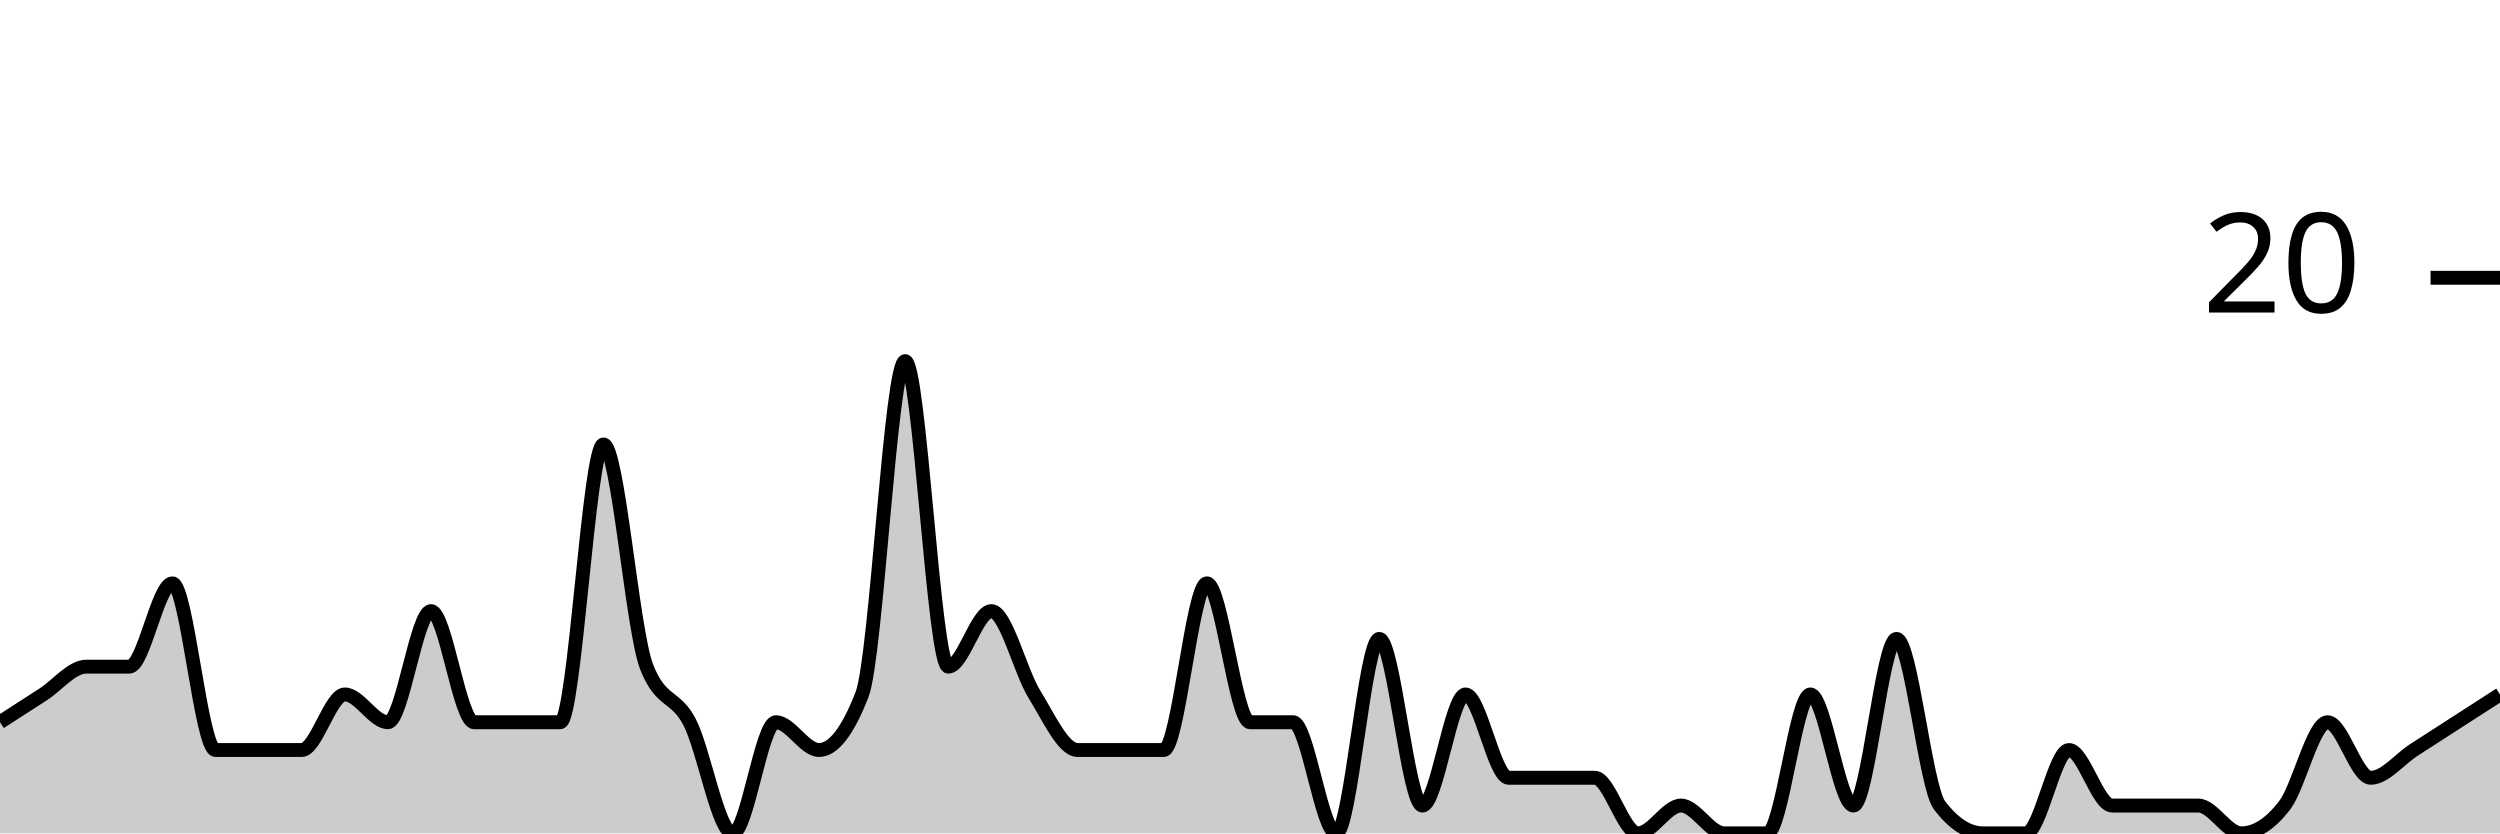
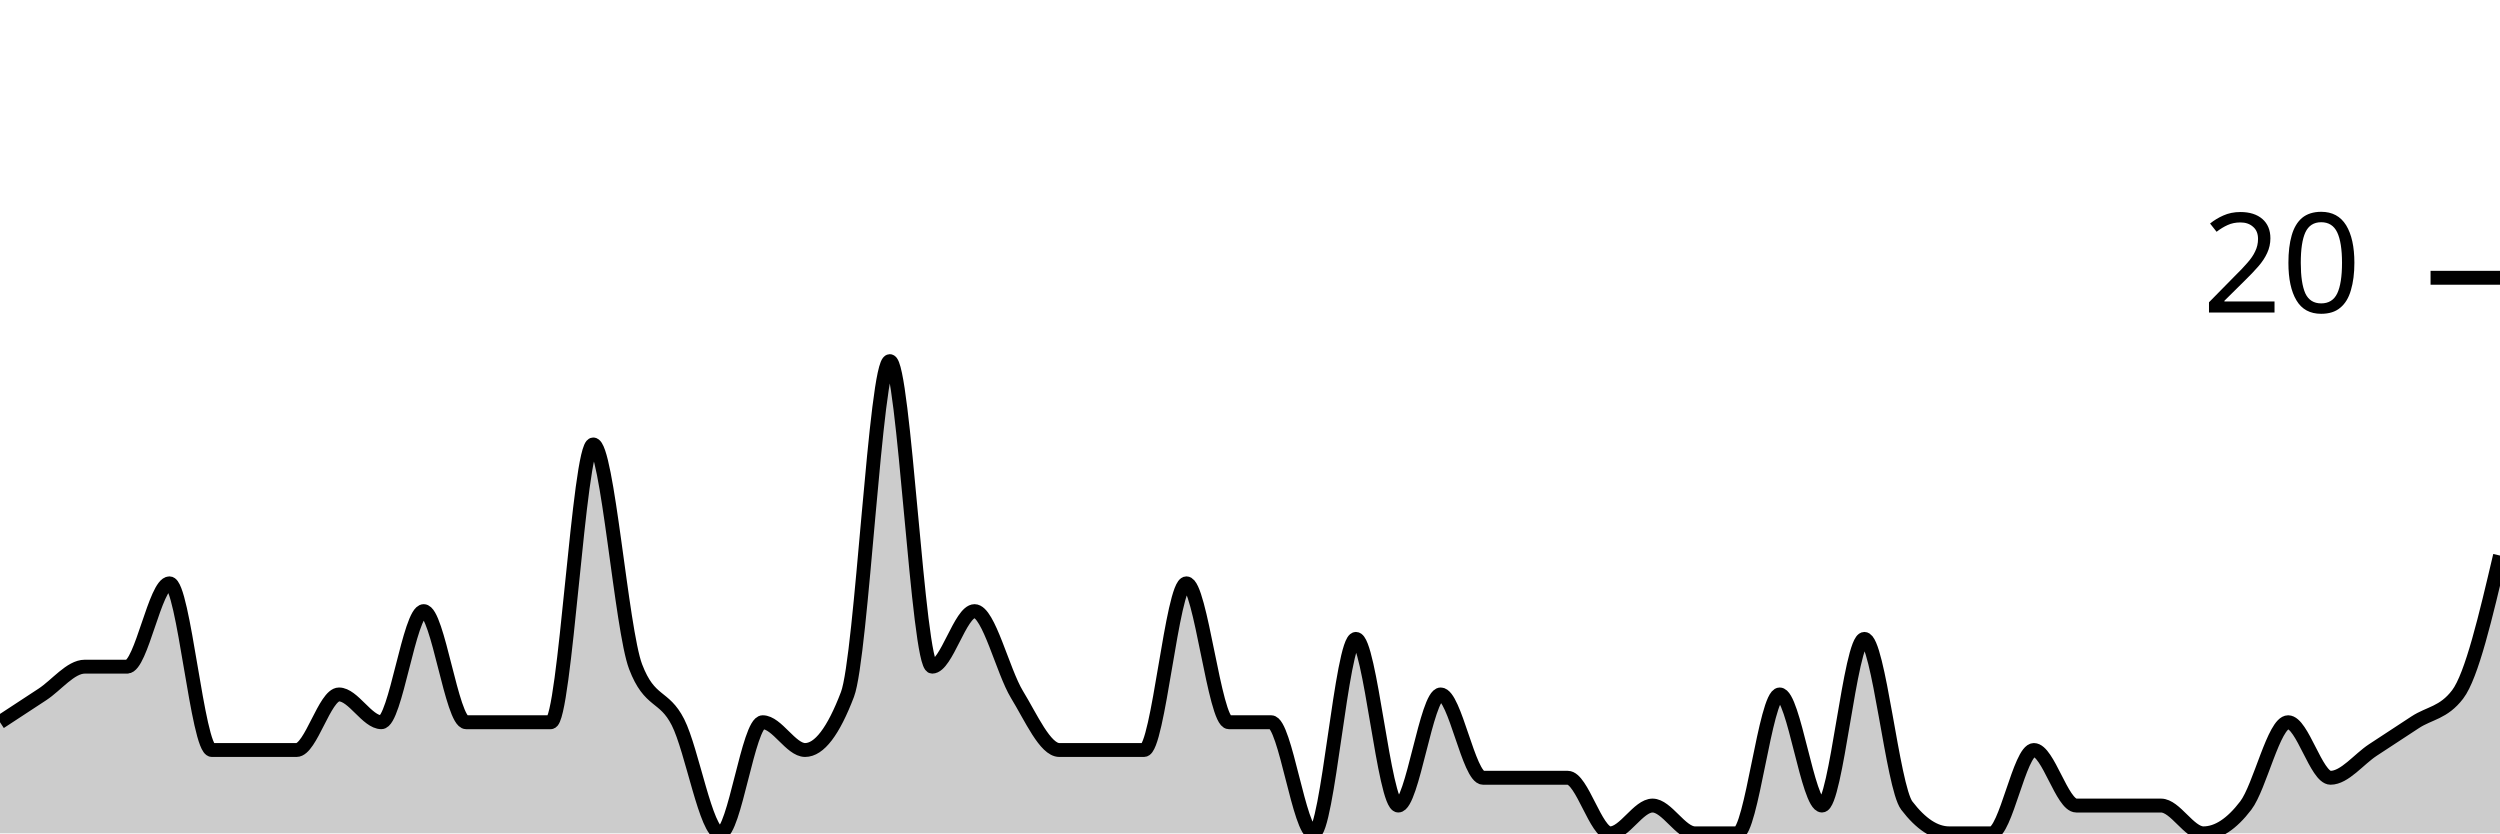
<svg xmlns="http://www.w3.org/2000/svg" viewBox="0 0 180 60">
  <g transform="translate(0,20)">
-     <path class="area" fill="rgba(0, 0, 0, 0.2)" d="M0,32C1.034,31.333,2.069,30.667,3.103,30C4.138,29.333,5.172,28,6.207,28C7.241,28,8.276,28,9.31,28C10.345,28,11.379,22,12.414,22C13.448,22,14.483,34,15.517,34C16.552,34,17.586,34,18.621,34C19.655,34,20.69,34,21.724,34C22.759,34,23.793,30,24.828,30C25.862,30,26.897,32,27.931,32C28.966,32,30,24,31.034,24C32.069,24,33.103,32,34.138,32C35.172,32,36.207,32,37.241,32C38.276,32,39.31,32,40.345,32C41.379,32,42.414,12,43.448,12C44.483,12,45.517,25.333,46.552,28C47.586,30.667,48.621,30,49.655,32C50.69,34,51.724,40,52.759,40C53.793,40,54.828,32,55.862,32C56.897,32,57.931,34,58.966,34C60,34,61.034,32.667,62.069,30C63.103,27.333,64.138,6,65.172,6C66.207,6,67.241,28,68.276,28C69.31,28,70.345,24,71.379,24C72.414,24,73.448,28.333,74.483,30C75.517,31.667,76.552,34,77.586,34C78.621,34,79.655,34,80.69,34C81.724,34,82.759,34,83.793,34C84.828,34,85.862,22,86.897,22C87.931,22,88.966,32,90,32C91.034,32,92.069,32,93.103,32C94.138,32,95.172,40,96.207,40C97.241,40,98.276,26,99.31,26C100.345,26,101.379,38,102.414,38C103.448,38,104.483,30,105.517,30C106.552,30,107.586,36,108.621,36C109.655,36,110.69,36,111.724,36C112.759,36,113.793,36,114.828,36C115.862,36,116.897,40,117.931,40C118.966,40,120,38,121.034,38C122.069,38,123.103,40,124.138,40C125.172,40,126.207,40,127.241,40C128.276,40,129.31,30,130.345,30C131.379,30,132.414,38,133.448,38C134.483,38,135.517,26,136.552,26C137.586,26,138.621,36.667,139.655,38C140.69,39.333,141.724,40,142.759,40C143.793,40,144.828,40,145.862,40C146.897,40,147.931,34,148.966,34C150,34,151.034,38,152.069,38C153.103,38,154.138,38,155.172,38C156.207,38,157.241,38,158.276,38C159.31,38,160.345,40,161.379,40C162.414,40,163.448,39.333,164.483,38C165.517,36.667,166.552,32,167.586,32C168.621,32,169.655,36,170.69,36C171.724,36,172.759,34.667,173.793,34C174.828,33.333,175.862,32.667,176.897,32C177.931,31.333,178.966,30.667,180,30L180,40C178.966,40,177.931,40,176.897,40C175.862,40,174.828,40,173.793,40C172.759,40,171.724,40,170.69,40C169.655,40,168.621,40,167.586,40C166.552,40,165.517,40,164.483,40C163.448,40,162.414,40,161.379,40C160.345,40,159.31,40,158.276,40C157.241,40,156.207,40,155.172,40C154.138,40,153.103,40,152.069,40C151.034,40,150,40,148.966,40C147.931,40,146.897,40,145.862,40C144.828,40,143.793,40,142.759,40C141.724,40,140.69,40,139.655,40C138.621,40,137.586,40,136.552,40C135.517,40,134.483,40,133.448,40C132.414,40,131.379,40,130.345,40C129.31,40,128.276,40,127.241,40C126.207,40,125.172,40,124.138,40C123.103,40,122.069,40,121.034,40C120,40,118.966,40,117.931,40C116.897,40,115.862,40,114.828,40C113.793,40,112.759,40,111.724,40C110.69,40,109.655,40,108.621,40C107.586,40,106.552,40,105.517,40C104.483,40,103.448,40,102.414,40C101.379,40,100.345,40,99.31,40C98.276,40,97.241,40,96.207,40C95.172,40,94.138,40,93.103,40C92.069,40,91.034,40,90,40C88.966,40,87.931,40,86.897,40C85.862,40,84.828,40,83.793,40C82.759,40,81.724,40,80.69,40C79.655,40,78.621,40,77.586,40C76.552,40,75.517,40,74.483,40C73.448,40,72.414,40,71.379,40C70.345,40,69.31,40,68.276,40C67.241,40,66.207,40,65.172,40C64.138,40,63.103,40,62.069,40C61.034,40,60,40,58.966,40C57.931,40,56.897,40,55.862,40C54.828,40,53.793,40,52.759,40C51.724,40,50.69,40,49.655,40C48.621,40,47.586,40,46.552,40C45.517,40,44.483,40,43.448,40C42.414,40,41.379,40,40.345,40C39.31,40,38.276,40,37.241,40C36.207,40,35.172,40,34.138,40C33.103,40,32.069,40,31.034,40C30,40,28.966,40,27.931,40C26.897,40,25.862,40,24.828,40C23.793,40,22.759,40,21.724,40C20.69,40,19.655,40,18.621,40C17.586,40,16.552,40,15.517,40C14.483,40,13.448,40,12.414,40C11.379,40,10.345,40,9.31,40C8.276,40,7.241,40,6.207,40C5.172,40,4.138,40,3.103,40C2.069,40,1.034,40,0,40Z" />
-     <path class="line" stroke="black" fill="none" d="M0,32C1.034,31.333,2.069,30.667,3.103,30C4.138,29.333,5.172,28,6.207,28C7.241,28,8.276,28,9.31,28C10.345,28,11.379,22,12.414,22C13.448,22,14.483,34,15.517,34C16.552,34,17.586,34,18.621,34C19.655,34,20.69,34,21.724,34C22.759,34,23.793,30,24.828,30C25.862,30,26.897,32,27.931,32C28.966,32,30,24,31.034,24C32.069,24,33.103,32,34.138,32C35.172,32,36.207,32,37.241,32C38.276,32,39.31,32,40.345,32C41.379,32,42.414,12,43.448,12C44.483,12,45.517,25.333,46.552,28C47.586,30.667,48.621,30,49.655,32C50.69,34,51.724,40,52.759,40C53.793,40,54.828,32,55.862,32C56.897,32,57.931,34,58.966,34C60,34,61.034,32.667,62.069,30C63.103,27.333,64.138,6,65.172,6C66.207,6,67.241,28,68.276,28C69.31,28,70.345,24,71.379,24C72.414,24,73.448,28.333,74.483,30C75.517,31.667,76.552,34,77.586,34C78.621,34,79.655,34,80.69,34C81.724,34,82.759,34,83.793,34C84.828,34,85.862,22,86.897,22C87.931,22,88.966,32,90,32C91.034,32,92.069,32,93.103,32C94.138,32,95.172,40,96.207,40C97.241,40,98.276,26,99.31,26C100.345,26,101.379,38,102.414,38C103.448,38,104.483,30,105.517,30C106.552,30,107.586,36,108.621,36C109.655,36,110.69,36,111.724,36C112.759,36,113.793,36,114.828,36C115.862,36,116.897,40,117.931,40C118.966,40,120,38,121.034,38C122.069,38,123.103,40,124.138,40C125.172,40,126.207,40,127.241,40C128.276,40,129.31,30,130.345,30C131.379,30,132.414,38,133.448,38C134.483,38,135.517,26,136.552,26C137.586,26,138.621,36.667,139.655,38C140.69,39.333,141.724,40,142.759,40C143.793,40,144.828,40,145.862,40C146.897,40,147.931,34,148.966,34C150,34,151.034,38,152.069,38C153.103,38,154.138,38,155.172,38C156.207,38,157.241,38,158.276,38C159.31,38,160.345,40,161.379,40C162.414,40,163.448,39.333,164.483,38C165.517,36.667,166.552,32,167.586,32C168.621,32,169.655,36,170.69,36C171.724,36,172.759,34.667,173.793,34C174.828,33.333,175.862,32.667,176.897,32C177.931,31.333,178.966,30.667,180,30" />
+     <path class="area" fill="rgba(0, 0, 0, 0.2)" d="M0,32C1.017,31.333,2.034,30.667,3.051,30C4.068,29.333,5.085,28,6.102,28C7.119,28,8.136,28,9.153,28C10.169,28,11.186,22,12.203,22C13.22,22,14.237,34,15.254,34C16.271,34,17.288,34,18.305,34C19.322,34,20.339,34,21.356,34C22.373,34,23.39,30,24.407,30C25.424,30,26.441,32,27.458,32C28.475,32,29.492,24,30.508,24C31.525,24,32.542,32,33.559,32C34.576,32,35.593,32,36.61,32C37.627,32,38.644,32,39.661,32C40.678,32,41.695,12,42.712,12C43.729,12,44.746,25.333,45.763,28C46.78,30.667,47.797,30,48.814,32C49.831,34,50.847,40,51.864,40C52.881,40,53.898,32,54.915,32C55.932,32,56.949,34,57.966,34C58.983,34,60,32.667,61.017,30C62.034,27.333,63.051,6,64.068,6C65.085,6,66.102,28,67.119,28C68.136,28,69.153,24,70.169,24C71.186,24,72.203,28.333,73.22,30C74.237,31.667,75.254,34,76.271,34C77.288,34,78.305,34,79.322,34C80.339,34,81.356,34,82.373,34C83.39,34,84.407,22,85.424,22C86.441,22,87.458,32,88.475,32C89.492,32,90.508,32,91.525,32C92.542,32,93.559,40,94.576,40C95.593,40,96.61,26,97.627,26C98.644,26,99.661,38,100.678,38C101.695,38,102.712,30,103.729,30C104.746,30,105.763,36,106.78,36C107.797,36,108.814,36,109.831,36C110.847,36,111.864,36,112.881,36C113.898,36,114.915,40,115.932,40C116.949,40,117.966,38,118.983,38C120,38,121.017,40,122.034,40C123.051,40,124.068,40,125.085,40C126.102,40,127.119,30,128.136,30C129.153,30,130.169,38,131.186,38C132.203,38,133.22,26,134.237,26C135.254,26,136.271,36.667,137.288,38C138.305,39.333,139.322,40,140.339,40C141.356,40,142.373,40,143.39,40C144.407,40,145.424,34,146.441,34C147.458,34,148.475,38,149.492,38C150.508,38,151.525,38,152.542,38C153.559,38,154.576,38,155.593,38C156.61,38,157.627,40,158.644,40C159.661,40,160.678,39.333,161.695,38C162.712,36.667,163.729,32,164.746,32C165.763,32,166.78,36,167.797,36C168.814,36,169.831,34.667,170.847,34C171.864,33.333,172.881,32.667,173.898,32C174.915,31.333,175.932,31.333,176.949,30C177.966,28.667,178.983,24.333,180,20L180,40C178.983,40,177.966,40,176.949,40C175.932,40,174.915,40,173.898,40C172.881,40,171.864,40,170.847,40C169.831,40,168.814,40,167.797,40C166.78,40,165.763,40,164.746,40C163.729,40,162.712,40,161.695,40C160.678,40,159.661,40,158.644,40C157.627,40,156.61,40,155.593,40C154.576,40,153.559,40,152.542,40C151.525,40,150.508,40,149.492,40C148.475,40,147.458,40,146.441,40C145.424,40,144.407,40,143.39,40C142.373,40,141.356,40,140.339,40C139.322,40,138.305,40,137.288,40C136.271,40,135.254,40,134.237,40C133.22,40,132.203,40,131.186,40C130.169,40,129.153,40,128.136,40C127.119,40,126.102,40,125.085,40C124.068,40,123.051,40,122.034,40C121.017,40,120,40,118.983,40C117.966,40,116.949,40,115.932,40C114.915,40,113.898,40,112.881,40C111.864,40,110.847,40,109.831,40C108.814,40,107.797,40,106.78,40C105.763,40,104.746,40,103.729,40C102.712,40,101.695,40,100.678,40C99.661,40,98.644,40,97.627,40C96.61,40,95.593,40,94.576,40C93.559,40,92.542,40,91.525,40C90.508,40,89.492,40,88.475,40C87.458,40,86.441,40,85.424,40C84.407,40,83.39,40,82.373,40C81.356,40,80.339,40,79.322,40C78.305,40,77.288,40,76.271,40C75.254,40,74.237,40,73.22,40C72.203,40,71.186,40,70.169,40C69.153,40,68.136,40,67.119,40C66.102,40,65.085,40,64.068,40C63.051,40,62.034,40,61.017,40C60,40,58.983,40,57.966,40C56.949,40,55.932,40,54.915,40C53.898,40,52.881,40,51.864,40C50.847,40,49.831,40,48.814,40C47.797,40,46.78,40,45.763,40C44.746,40,43.729,40,42.712,40C41.695,40,40.678,40,39.661,40C38.644,40,37.627,40,36.61,40C35.593,40,34.576,40,33.559,40C32.542,40,31.525,40,30.508,40C29.492,40,28.475,40,27.458,40C26.441,40,25.424,40,24.407,40C23.39,40,22.373,40,21.356,40C20.339,40,19.322,40,18.305,40C17.288,40,16.271,40,15.254,40C14.237,40,13.22,40,12.203,40C11.186,40,10.169,40,9.153,40C8.136,40,7.119,40,6.102,40C5.085,40,4.068,40,3.051,40C2.034,40,1.017,40,0,40Z" />
+     <path class="line" stroke="black" fill="none" d="M0,32C1.017,31.333,2.034,30.667,3.051,30C4.068,29.333,5.085,28,6.102,28C7.119,28,8.136,28,9.153,28C10.169,28,11.186,22,12.203,22C13.22,22,14.237,34,15.254,34C16.271,34,17.288,34,18.305,34C19.322,34,20.339,34,21.356,34C22.373,34,23.39,30,24.407,30C25.424,30,26.441,32,27.458,32C28.475,32,29.492,24,30.508,24C31.525,24,32.542,32,33.559,32C34.576,32,35.593,32,36.61,32C37.627,32,38.644,32,39.661,32C40.678,32,41.695,12,42.712,12C43.729,12,44.746,25.333,45.763,28C46.78,30.667,47.797,30,48.814,32C49.831,34,50.847,40,51.864,40C52.881,40,53.898,32,54.915,32C55.932,32,56.949,34,57.966,34C58.983,34,60,32.667,61.017,30C62.034,27.333,63.051,6,64.068,6C65.085,6,66.102,28,67.119,28C68.136,28,69.153,24,70.169,24C71.186,24,72.203,28.333,73.22,30C74.237,31.667,75.254,34,76.271,34C77.288,34,78.305,34,79.322,34C80.339,34,81.356,34,82.373,34C83.39,34,84.407,22,85.424,22C86.441,22,87.458,32,88.475,32C89.492,32,90.508,32,91.525,32C92.542,32,93.559,40,94.576,40C95.593,40,96.61,26,97.627,26C98.644,26,99.661,38,100.678,38C101.695,38,102.712,30,103.729,30C104.746,30,105.763,36,106.78,36C107.797,36,108.814,36,109.831,36C110.847,36,111.864,36,112.881,36C113.898,36,114.915,40,115.932,40C116.949,40,117.966,38,118.983,38C120,38,121.017,40,122.034,40C123.051,40,124.068,40,125.085,40C126.102,40,127.119,30,128.136,30C129.153,30,130.169,38,131.186,38C132.203,38,133.22,26,134.237,26C135.254,26,136.271,36.667,137.288,38C138.305,39.333,139.322,40,140.339,40C141.356,40,142.373,40,143.39,40C144.407,40,145.424,34,146.441,34C147.458,34,148.475,38,149.492,38C150.508,38,151.525,38,152.542,38C153.559,38,154.576,38,155.593,38C156.61,38,157.627,40,158.644,40C159.661,40,160.678,39.333,161.695,38C162.712,36.667,163.729,32,164.746,32C165.763,32,166.78,36,167.797,36C168.814,36,169.831,34.667,170.847,34C171.864,33.333,172.881,32.667,173.898,32C174.915,31.333,175.932,31.333,176.949,30C177.966,28.667,178.983,24.333,180,20" />
    <path class="axis-ceiling" stroke-width="1" stroke="black" fill="none" d="M175,0L180,0" />
    <text class="axis-ceiling-label" font-family="sans-serif" text-anchor="end" font-size="10px" x="170" y="2.5">20</text>
  </g>
</svg>
